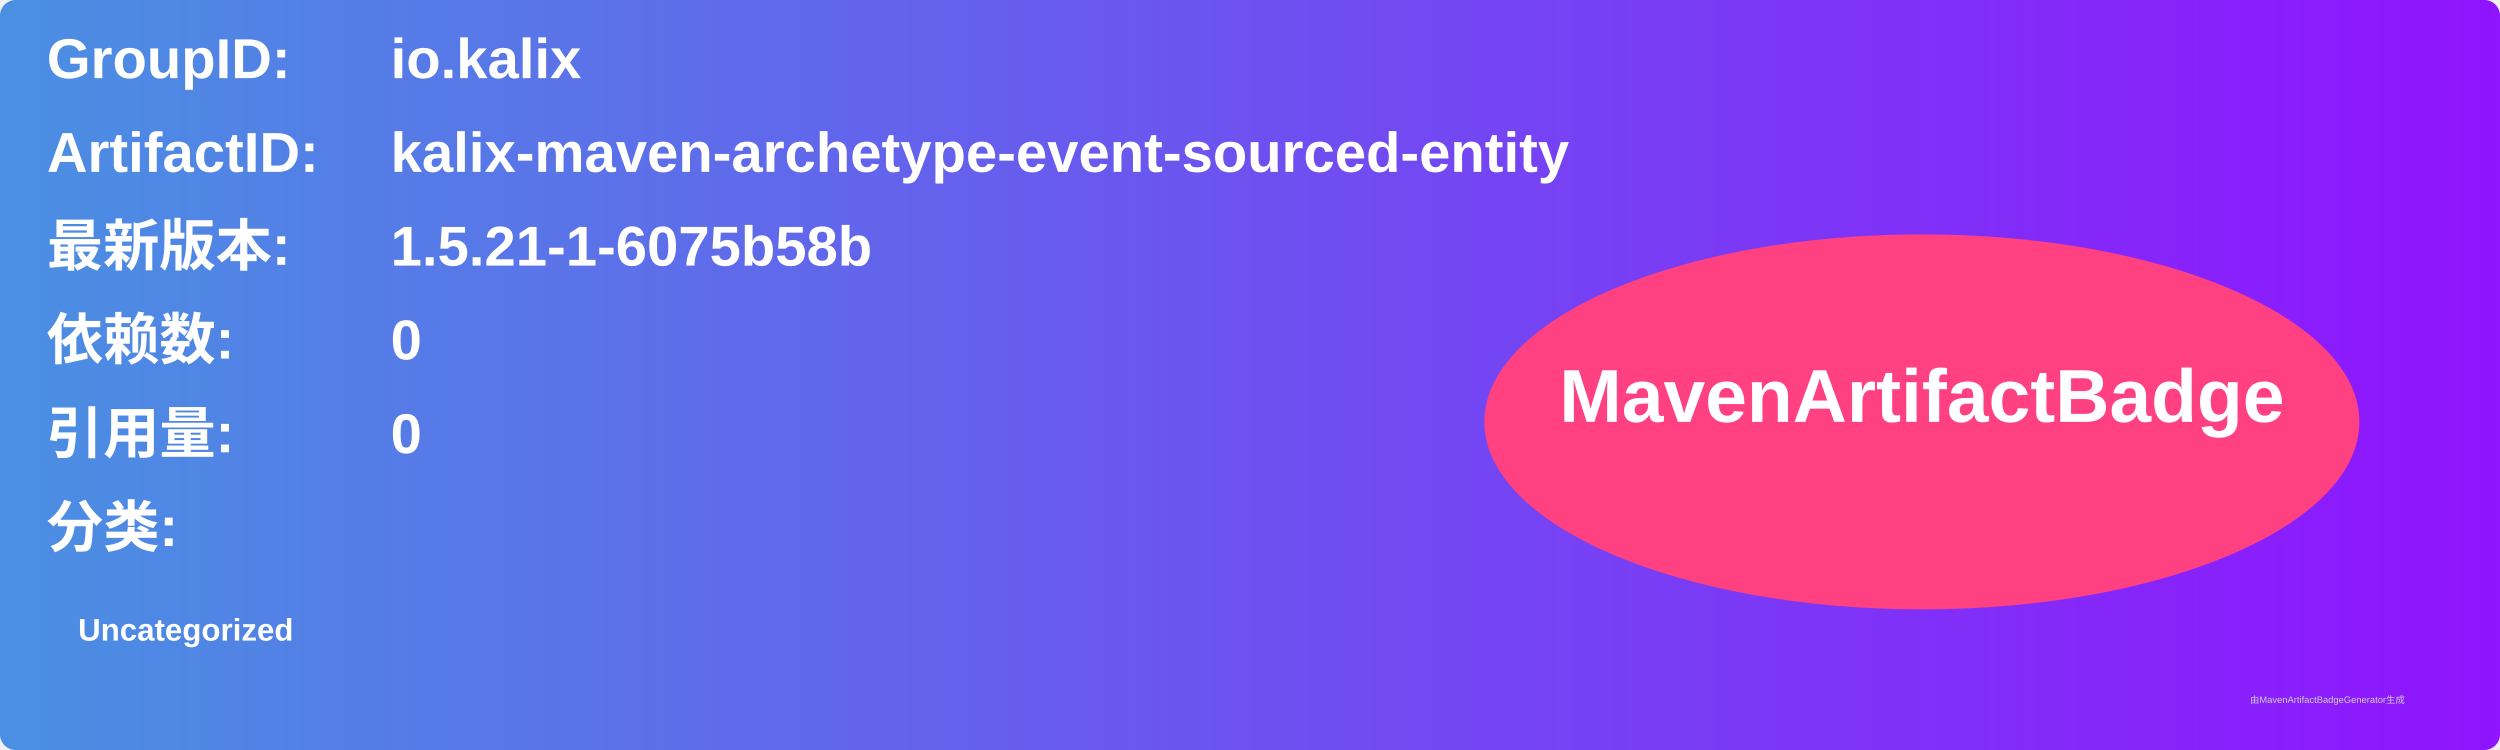
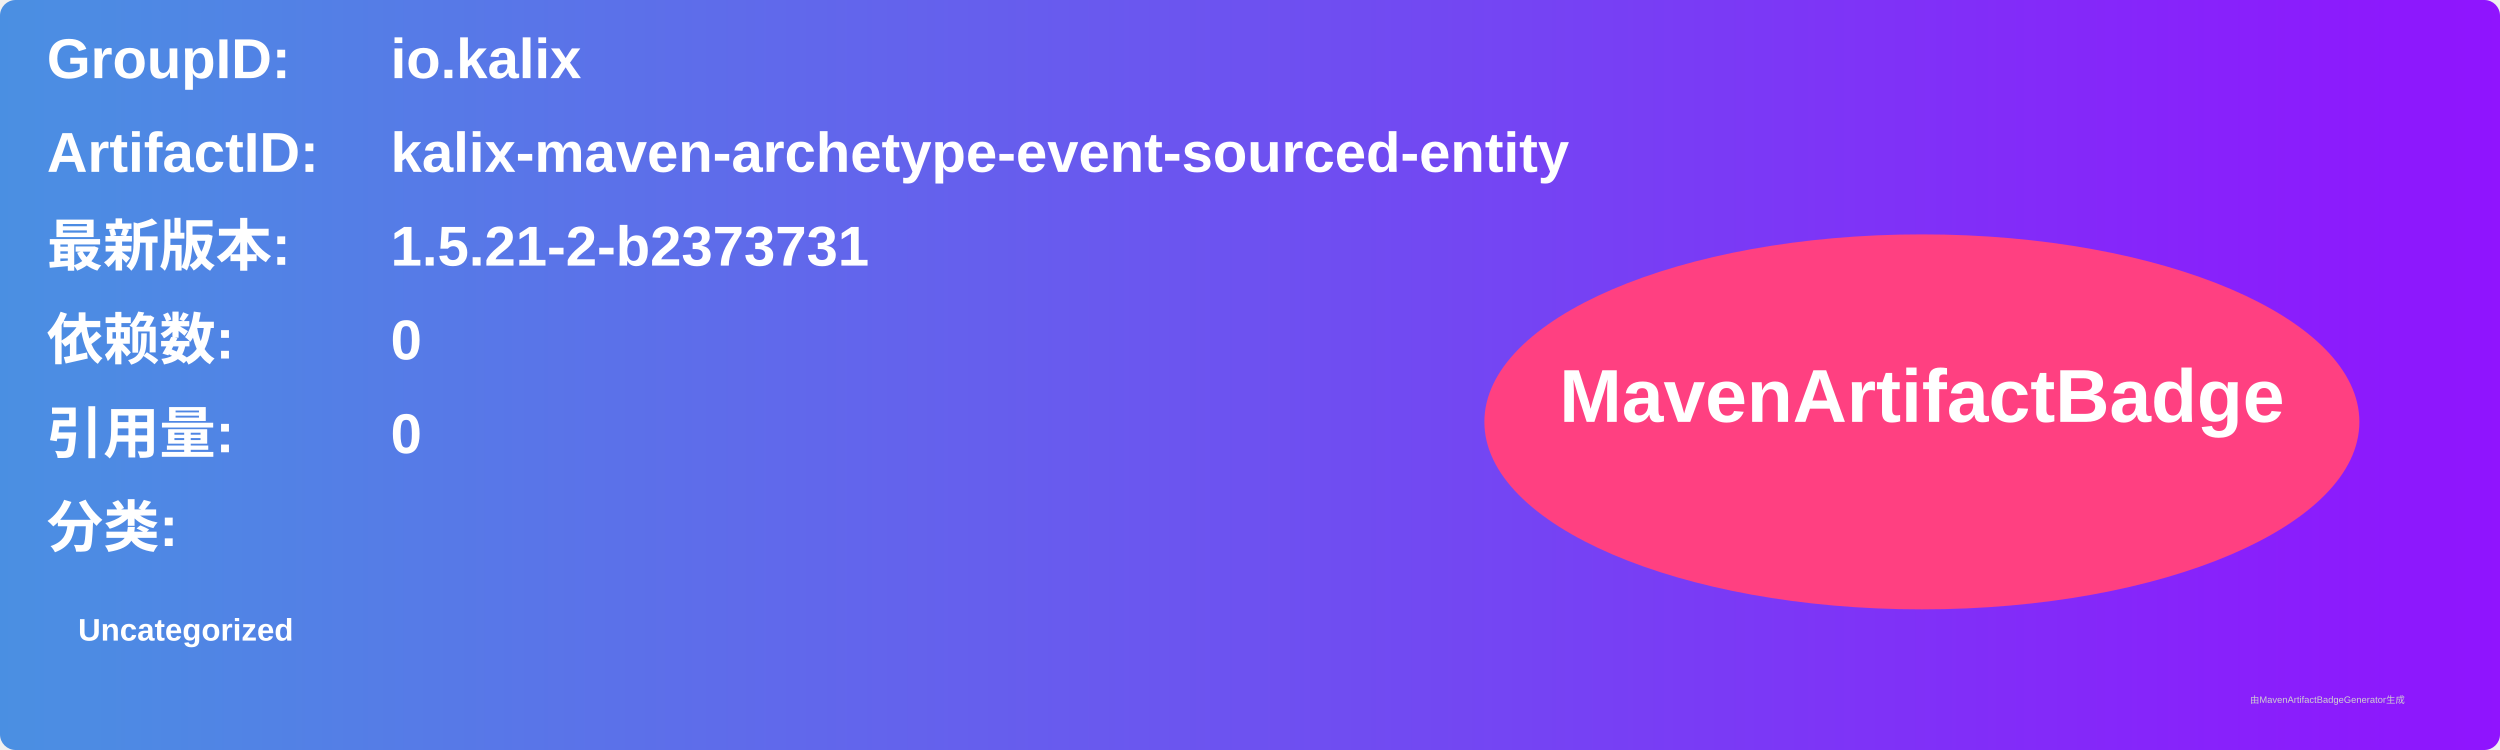
<svg xmlns="http://www.w3.org/2000/svg" width="800" height="240" viewBox="0 0 800 240">
  <linearGradient id="grad" x1="0%" y1="0%" x2="100%" y2="0%">
    <stop offset="0%" stop-color="#4a90e2" />
    <stop offset="100%" stop-color="#9013fe" />
  </linearGradient>
  <rect width="100%" height="100%" rx="5" ry="5" fill="url(#grad)" />
  <g transform="translate(15, 15)">
    <text x="0" y="10" font-family="Arial" font-size="18" fill="white" font-weight="bold" width="260">GroupID:</text>
    <text x="110" y="10" font-family="Arial" font-size="18" fill="white" font-weight="bold" width="460">io.kalix</text>
    <text x="0" y="40" font-family="Arial" font-size="18" fill="white" font-weight="bold" width="260">ArtifactID:</text>
    <text x="110" y="40" font-family="Arial" font-size="18" fill="white" font-weight="bold" width="460">kalix-maven-archetype-event-sourced-entity</text>
    <text x="0" y="70" font-family="Arial" font-size="18" fill="white" font-weight="bold">最新版本:</text>
    <text x="110" y="70" font-family="Arial" font-size="18" fill="white" font-weight="bold">
-       <tspan font-weight="bold">1.5.21-1-6075b58b</tspan>
+       <tspan font-weight="bold">1.5.21-2-b2373731</tspan>
    </text>
    <text x="0" y="100" font-family="Arial" font-size="18" fill="white" font-weight="bold">依赖数: </text>
    <text x="110" y="100" font-family="Arial" font-size="18" fill="white">
      <tspan font-weight="bold">0</tspan>
    </text>
    <text x="0" y="130" font-family="Arial" font-size="18" fill="white" font-weight="bold">引用量: </text>
    <text x="110" y="130" font-family="Arial" font-size="18" fill="white">
      <tspan font-weight="bold">0</tspan>
    </text>
    <text x="0" y="160" font-family="Arial" font-size="18" fill="white" font-weight="bold">分类:</text>
    <text x="10" y="190" font-family="Arial" font-size="10" fill="white">
      <tspan font-weight="bold">Uncategorized</tspan>
    </text>
    <ellipse cx="600" cy="120" rx="140" ry="60" fill="#ff4081" />
    <text x="600" y="120" text-anchor="middle" font-family="Arial" font-size="24" fill="white" font-weight="bold">MavenArtifactBadge</text>
  </g>
  <text x="720" y="225" font-family="Arial" font-size="3" fill="#d0d0d0">由MavenArtifactBadgeGenerator生成</text>
</svg>
